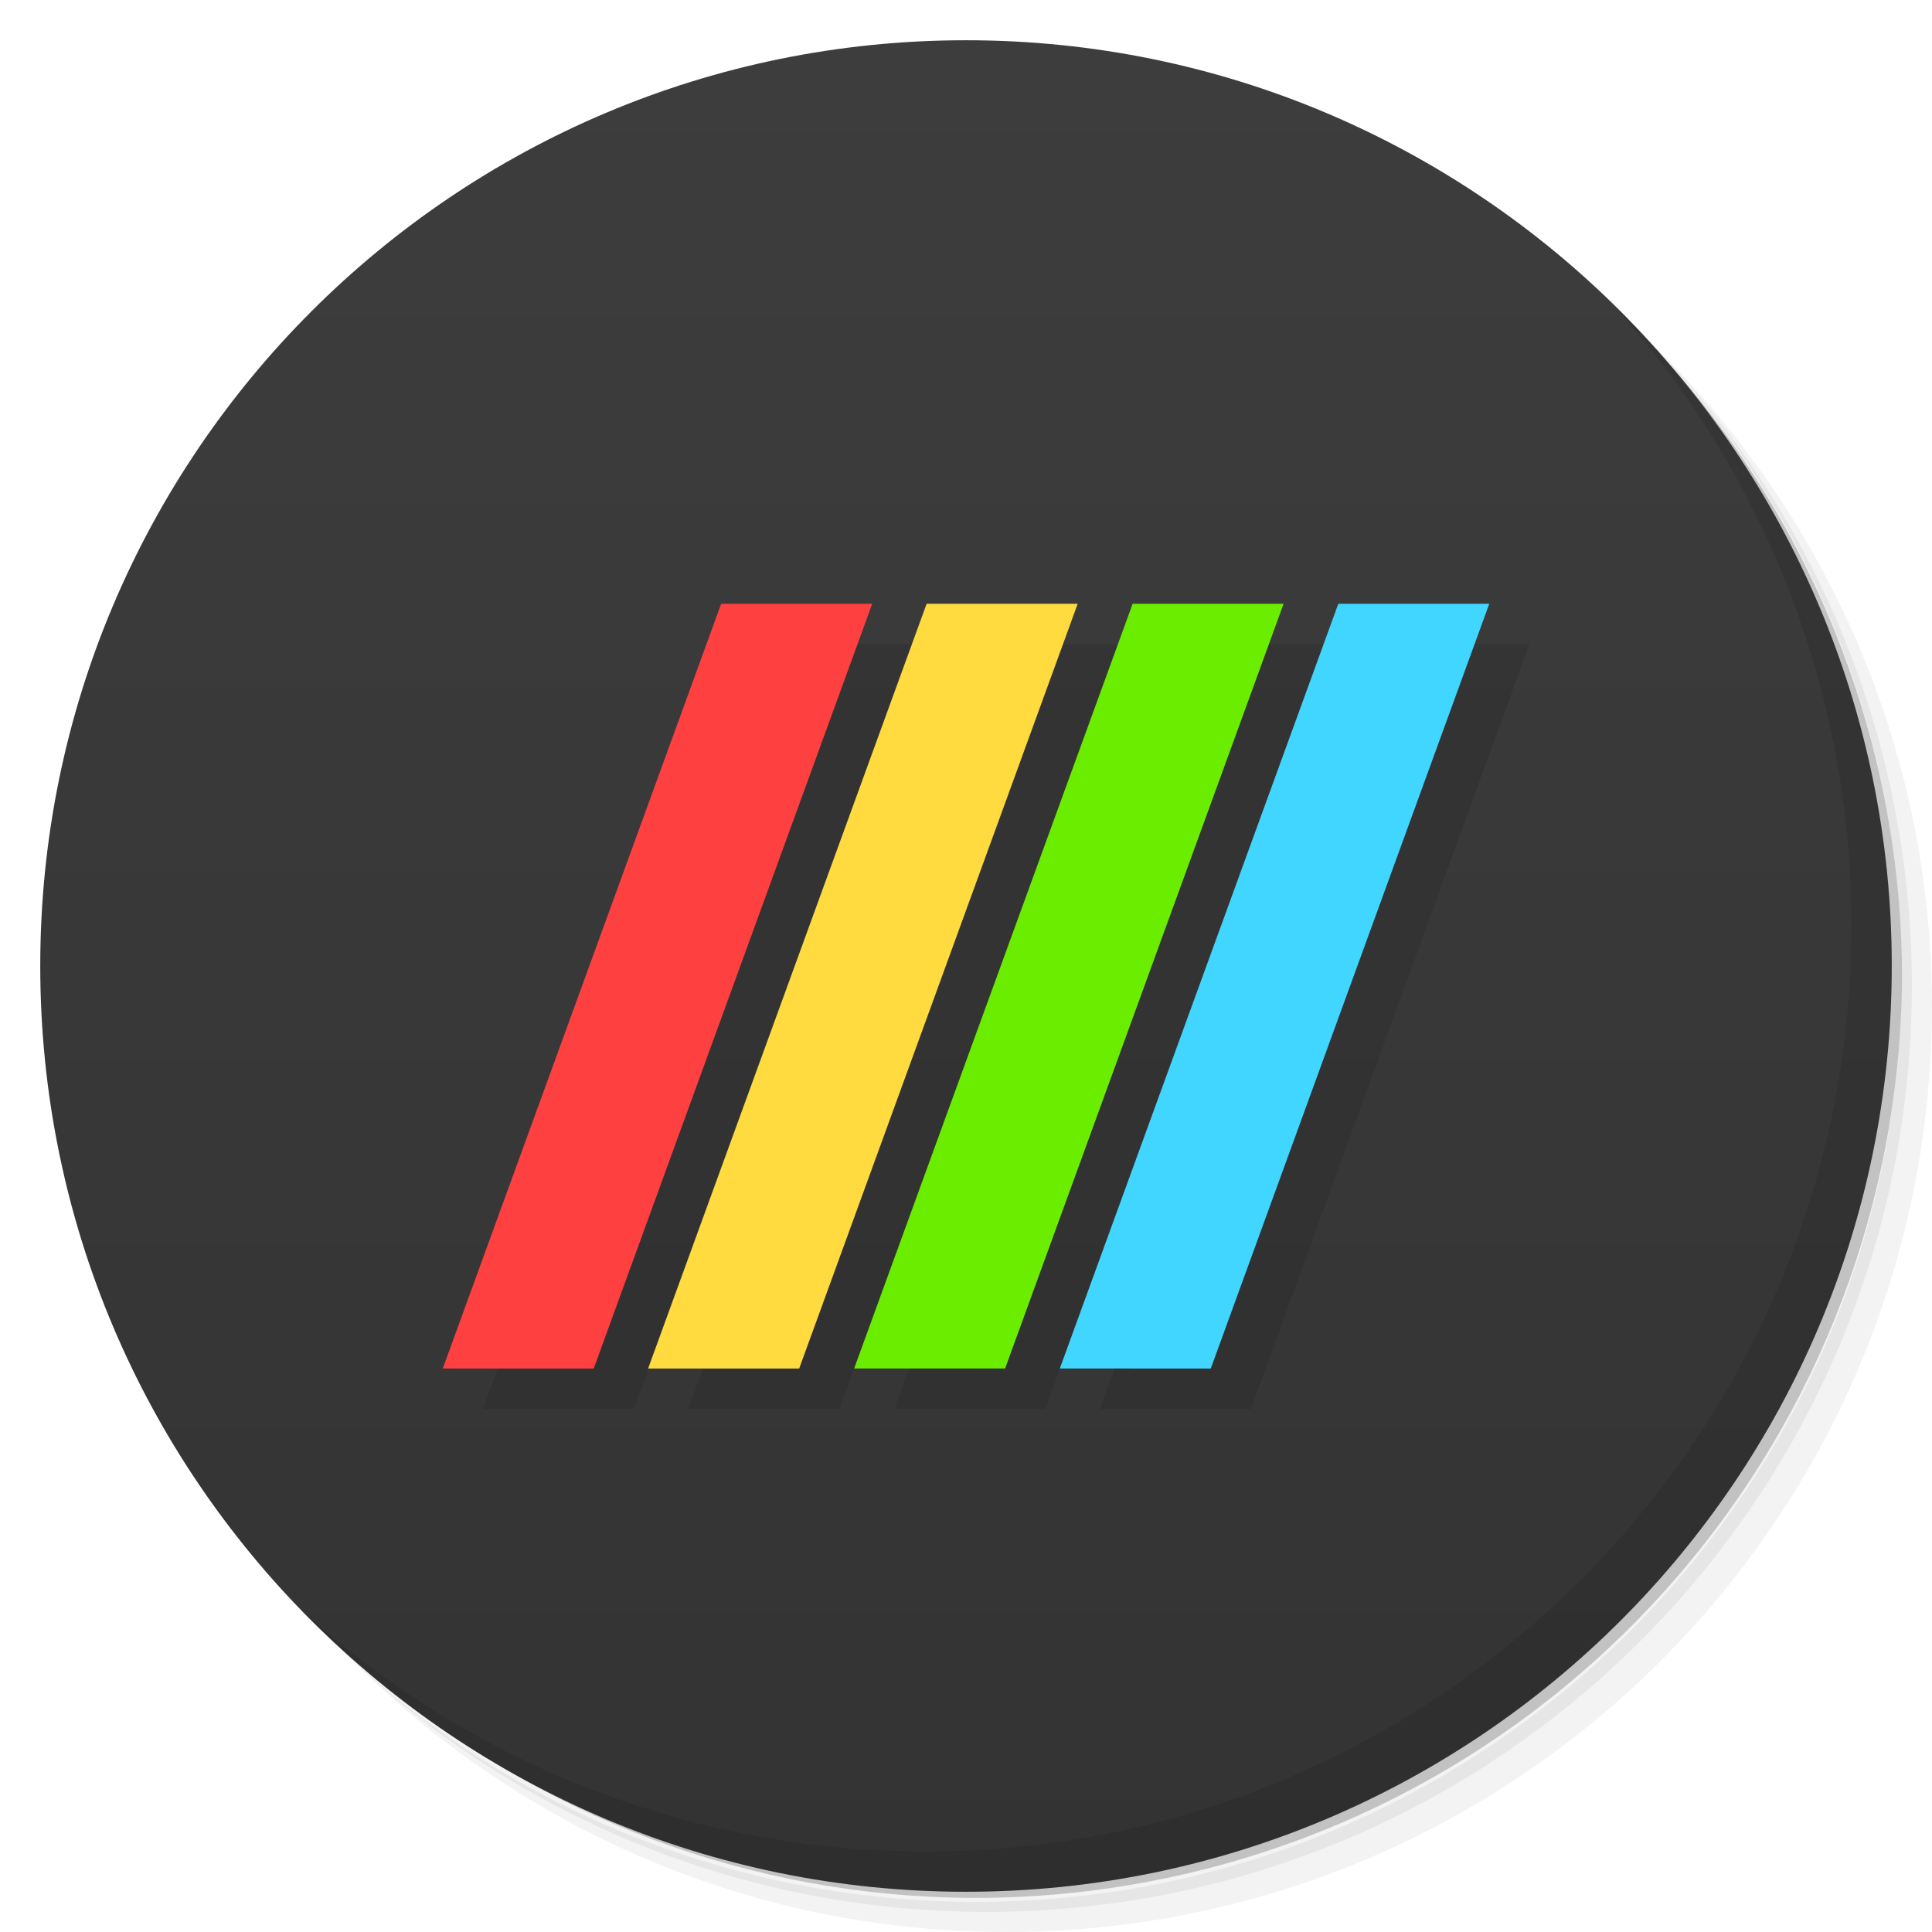
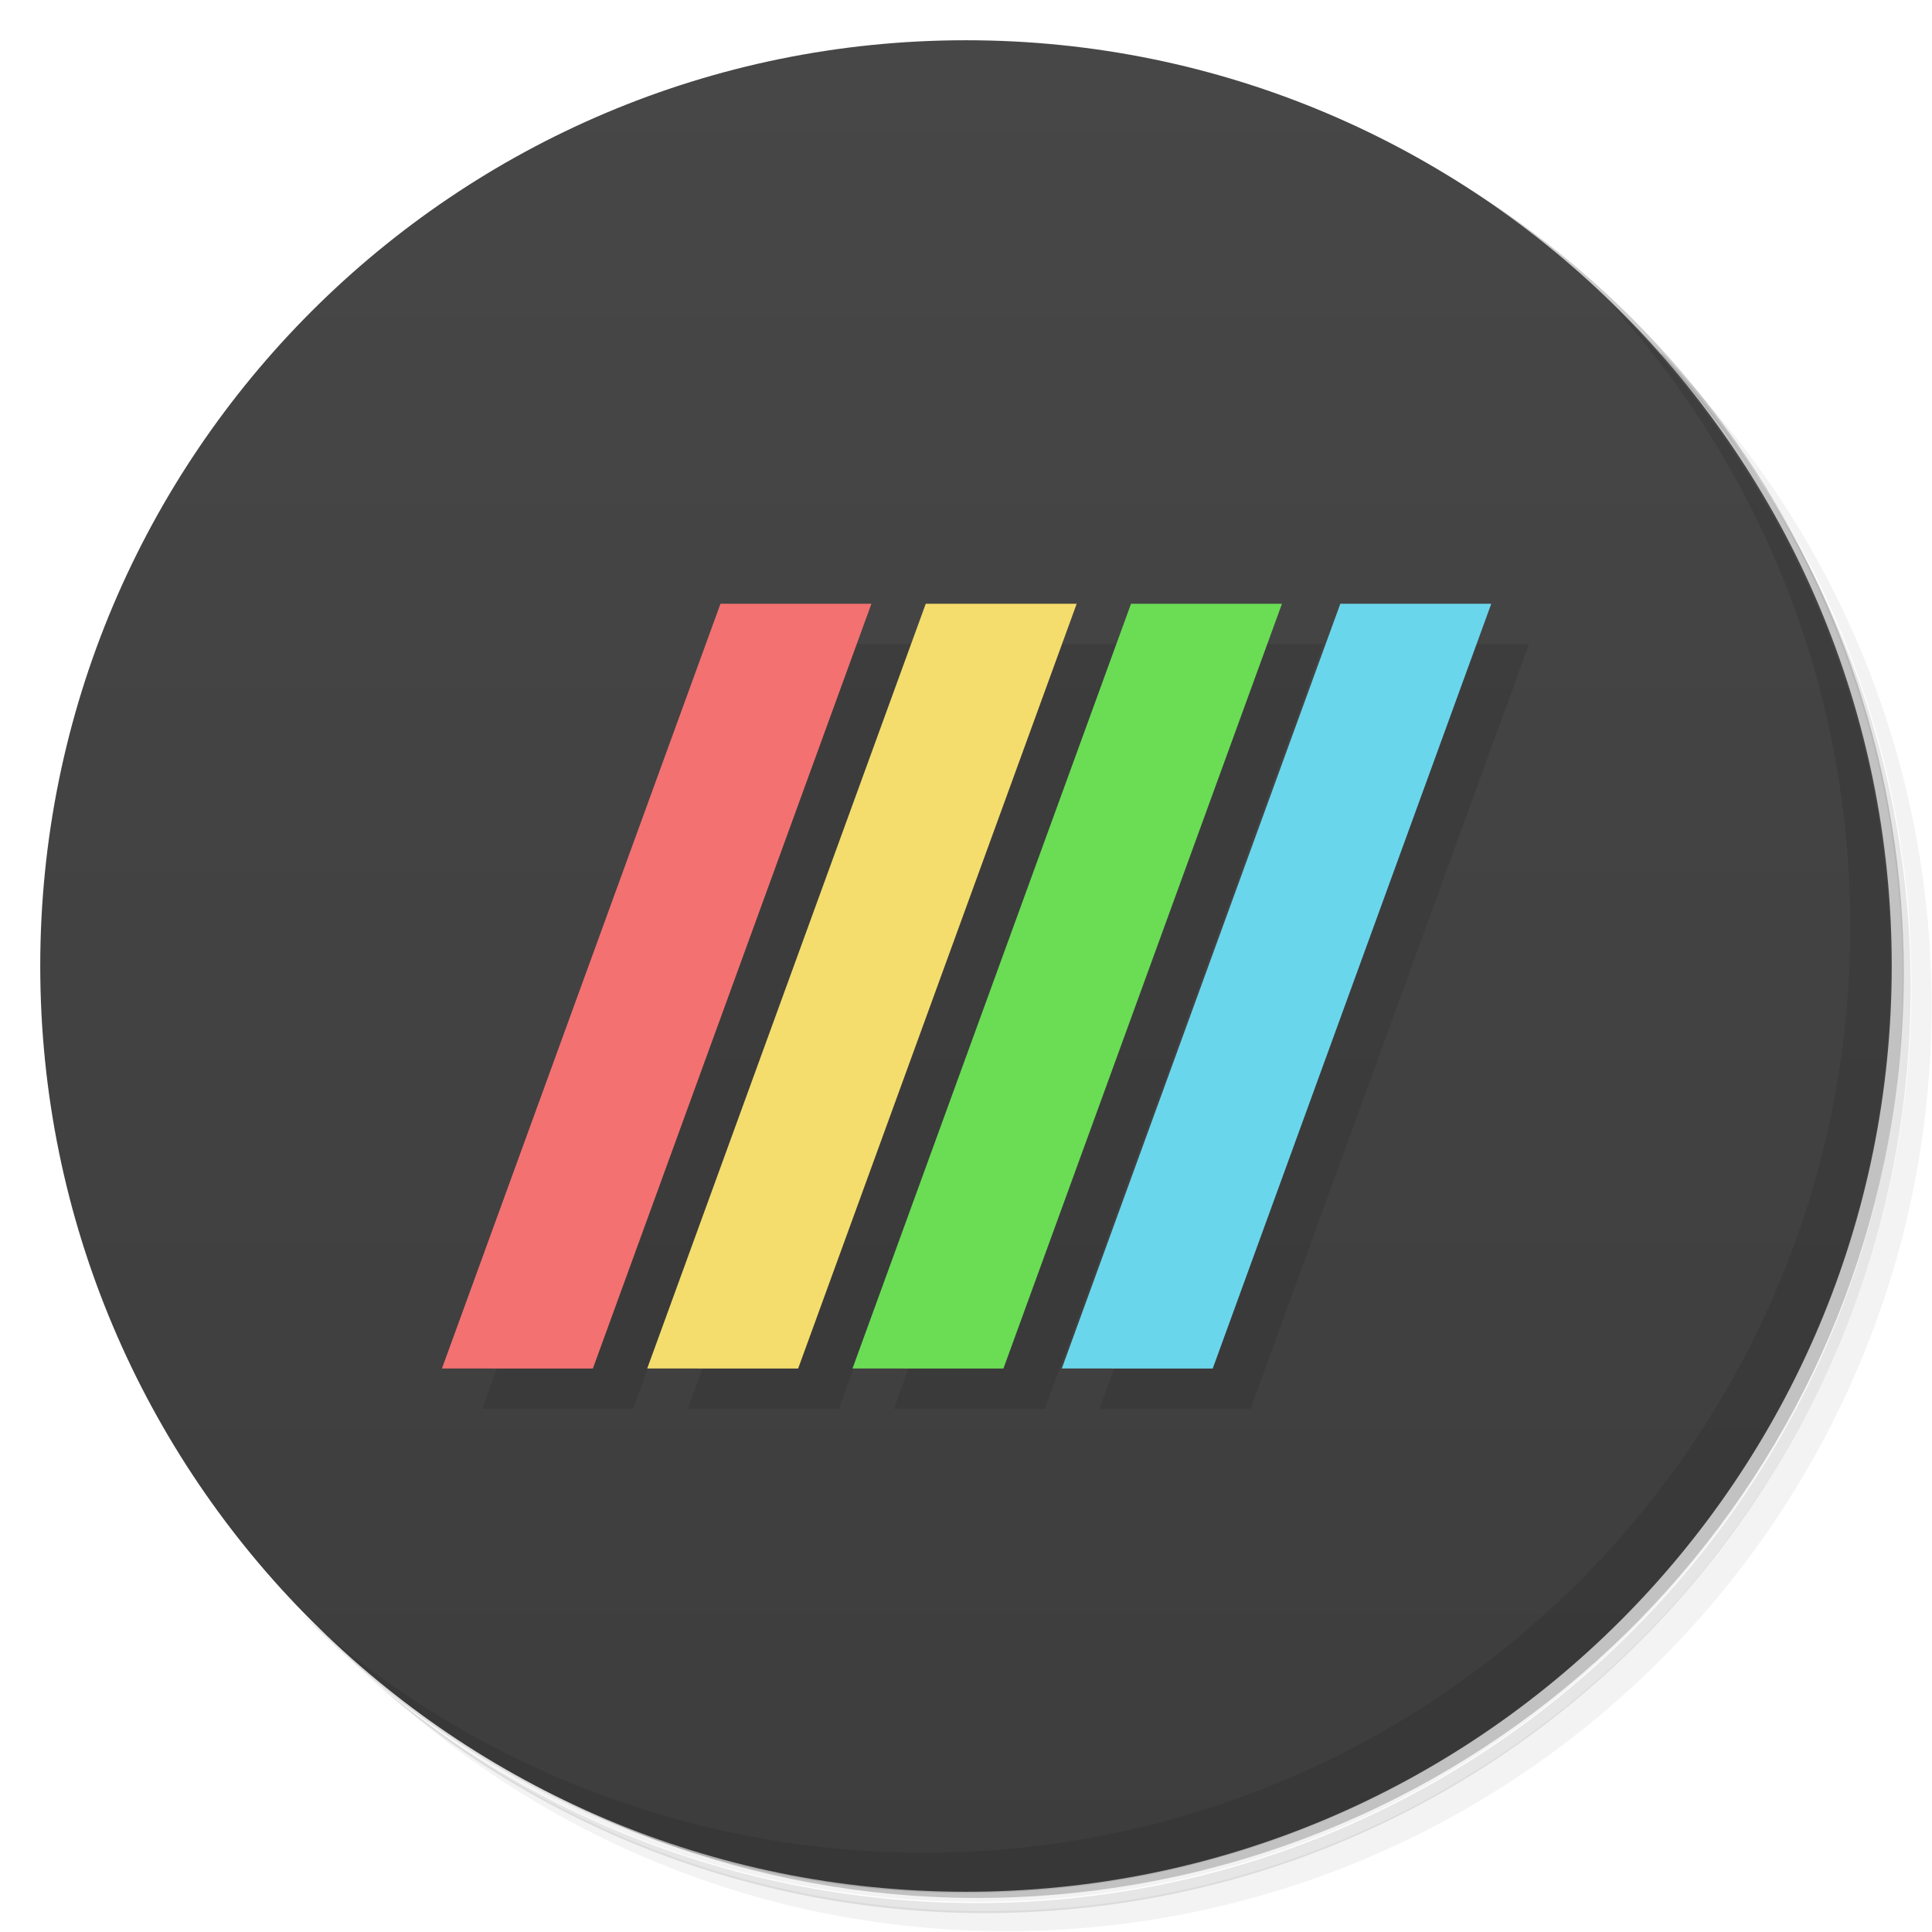
- <svg xmlns="http://www.w3.org/2000/svg" id="svg2" version="1.1" viewBox="0 0 48 48">
-   <defs id="defs4">
-     <linearGradient id="linearGradient3764" x2="47" gradientUnits="userSpaceOnUse" x1="1" gradientTransform="matrix(0 -1 1 0 -.0000015 48)">
-       <stop id="stop7" stop-color="#333" offset="0" />
-       <stop id="stop9" stop-color="#3d3d3d" offset="1" />
+ <svg xmlns="http://www.w3.org/2000/svg" version="1.1" viewBox="0 0 48 48">
+   <defs>
+     <linearGradient id="bg" x1="1" x2="47" gradientTransform="rotate(-90 24 24)" gradientUnits="userSpaceOnUse">
+       <stop style="stop-color:#3d3d3d" offset="0" />
+       <stop style="stop-color:#474747" offset="1" />
    </linearGradient>
  </defs>
-   <g id="g19">
-     <path id="path21" opacity=".05" d="m36.31 5c5.859 4.062 9.688 10.831 9.688 18.5 0 12.426-10.07 22.5-22.5 22.5-7.669 0-14.438-3.828-18.5-9.688 1.037 1.822 2.306 3.499 3.781 4.969 4.085 3.712 9.514 5.969 15.469 5.969 12.703 0 23-10.298 23-23 0-5.954-2.256-11.384-5.969-15.469-1.469-1.475-3.147-2.744-4.969-3.781zm4.969 3.781c3.854 4.113 6.219 9.637 6.219 15.719 0 12.703-10.297 23-23 23-6.081 0-11.606-2.364-15.719-6.219 4.16 4.144 9.883 6.719 16.219 6.719 12.703 0 23-10.298 23-23 0-6.335-2.575-12.06-6.719-16.219z" />
-     <path id="path23" opacity=".1" d="m41.28 8.781c3.712 4.085 5.969 9.514 5.969 15.469 0 12.703-10.297 23-23 23-5.954 0-11.384-2.256-15.469-5.969 4.113 3.854 9.637 6.219 15.719 6.219 12.703 0 23-10.298 23-23 0-6.081-2.364-11.606-6.219-15.719z" />
-     <path id="path25" opacity=".2" d="m31.25 2.375c8.615 3.154 14.75 11.417 14.75 21.13 0 12.426-10.07 22.5-22.5 22.5-9.708 0-17.971-6.135-21.12-14.75a23 23 0 0 0 44.875 -7 23 23 0 0 0 -16 -21.875z" />
-   </g>
-   <g id="g27">
-     <path id="path29" fill="url(#linearGradient3764)" d="m24 1c12.703 0 23 10.297 23 23s-10.297 23-23 23-23-10.297-23-23 10.297-23 23-23z" />
-   </g>
-   <g id="g71">
-     <path id="path73" opacity=".1" d="m40.03 7.531c3.712 4.084 5.969 9.514 5.969 15.469 0 12.703-10.297 23-23 23-5.954 0-11.384-2.256-15.469-5.969 4.178 4.291 10.01 6.969 16.469 6.969 12.703 0 23-10.298 23-23 0-6.462-2.677-12.291-6.969-16.469z" />
-   </g>
-   <g id="g4275" opacity=".1" transform="matrix(.87509 .17255 -.35172 .96593 57.609 21.015)">
-     <path id="path4277" opacity="1" d="m-43.2 2.525 0.002 19.67 3.999-0.714 0.001-19.67-4.001 0.715z" />
-     <path id="path4279" opacity="1" d="m124.15 147.16-5.092 19h2.762l5.092-19h-2.762z" transform="matrix(1.4489 -.25882 .38823 .96593 -274.77 -108.46)" />
-     <path id="path4281" opacity="1" d="m-32.3 0.578-0.001 19.67 3.999-0.714 0.001-19.67-3.999 0.714z" />
-     <path id="path4283" opacity="1" d="m-26.852-0.395-0.001 19.67 3.999-0.714 0.001-19.67-3.999 0.714z" />
-   </g>
-   <g id="g4195-3" transform="matrix(.87509 .17255 -.35172 .96593 56.609 20.015)">
-     <path id="rect4197-6" d="m-43.2 2.525 0.002 19.67 3.999-0.714 0.001-19.67-4.001 0.715z" fill="#ff4040" />
-     <path id="rect4199-7" d="m124.15 147.16-5.092 19h2.762l5.092-19h-2.762z" transform="matrix(1.4489 -.25882 .38823 .96593 -274.77 -108.46)" fill="#ffdb40" />
-     <path id="rect4201-5" d="m-32.3 0.578-0.001 19.67 3.999-0.714 0.001-19.67-3.999 0.714z" fill="#6bed00" />
-     <path id="rect4203-3" d="m-26.852-0.395-0.001 19.67 3.999-0.714 0.001-19.67-3.999 0.714z" fill="#40d6ff" />
-   </g>
+   <path d="m36.3 5c5.86 4.06 9.69 10.8 9.69 18.5 0 12.4-10.1 22.5-22.5 22.5-7.67 0-14.4-3.83-18.5-9.69 1.04 1.82 2.31 3.5 3.78 4.97 4.08 3.71 9.51 5.97 15.5 5.97 12.7 0 23-10.3 23-23 0-5.95-2.26-11.4-5.97-15.5-1.47-1.48-3.15-2.74-4.97-3.78zm4.97 3.78c3.85 4.11 6.22 9.64 6.22 15.7 0 12.7-10.3 23-23 23-6.08 0-11.6-2.36-15.7-6.22 4.16 4.14 9.88 6.72 16.2 6.72 12.7 0 23-10.3 23-23 0-6.34-2.58-12.1-6.72-16.2z" opacity=".05" />
+   <path d="m41.3 8.78c3.71 4.08 5.97 9.51 5.97 15.5 0 12.7-10.3 23-23 23-5.95 0-11.4-2.26-15.5-5.97 4.11 3.85 9.64 6.22 15.7 6.22 12.7 0 23-10.3 23-23 0-6.08-2.36-11.6-6.22-15.7z" opacity=".1" />
+   <path d="m31.2 2.38c8.62 3.15 14.8 11.4 14.8 21.1 0 12.4-10.1 22.5-22.5 22.5-9.71 0-18-6.14-21.1-14.8a23 23 0 0 0 44.9-7 23 23 0 0 0-16-21.9z" opacity=".2" />
+   <path d="m24 1c12.7 0 23 10.3 23 23s-10.3 23-23 23-23-10.3-23-23 10.3-23 23-23z" fill="url(#bg)" style="fill:url(#bg)" />
+   <path d="m40 7.53c3.71 4.08 5.97 9.51 5.97 15.5 0 12.7-10.3 23-23 23-5.95 0-11.4-2.26-15.5-5.97 4.18 4.29 10 6.97 16.5 6.97 12.7 0 23-10.3 23-23 0-6.46-2.68-12.3-6.97-16.5z" opacity=".1" />
+   <path d="m18.9 16-6.92 19h3.75l6.92-19h-3.75zm5.11 0-6.92 19h3.75l6.92-19h-3.75zm5.12 0-6.92 19h3.75l6.92-19h-3.75zm5.11 0-6.92 19h3.75l6.92-19h-3.75z" style="opacity:.1" />
+   <path d="m17.9 15-6.92 19 3.75 1.4e-5 6.92-19-3.75-5e-6z" style="fill:#f47171" />
+   <path d="m23 15-6.92 19 3.75 1.5e-5 6.92-19z" fill="#ffdb40" style="fill:#f4dd6c" />
+   <path d="m28.1 15-6.92 19 3.75 1.4e-5 6.92-19z" style="fill:#6add55" />
+   <path d="m33.3 15-6.92 19 3.75 1.4e-5 6.92-19z" fill="#40d6ff" style="fill:#6ad6ec" />
</svg>
